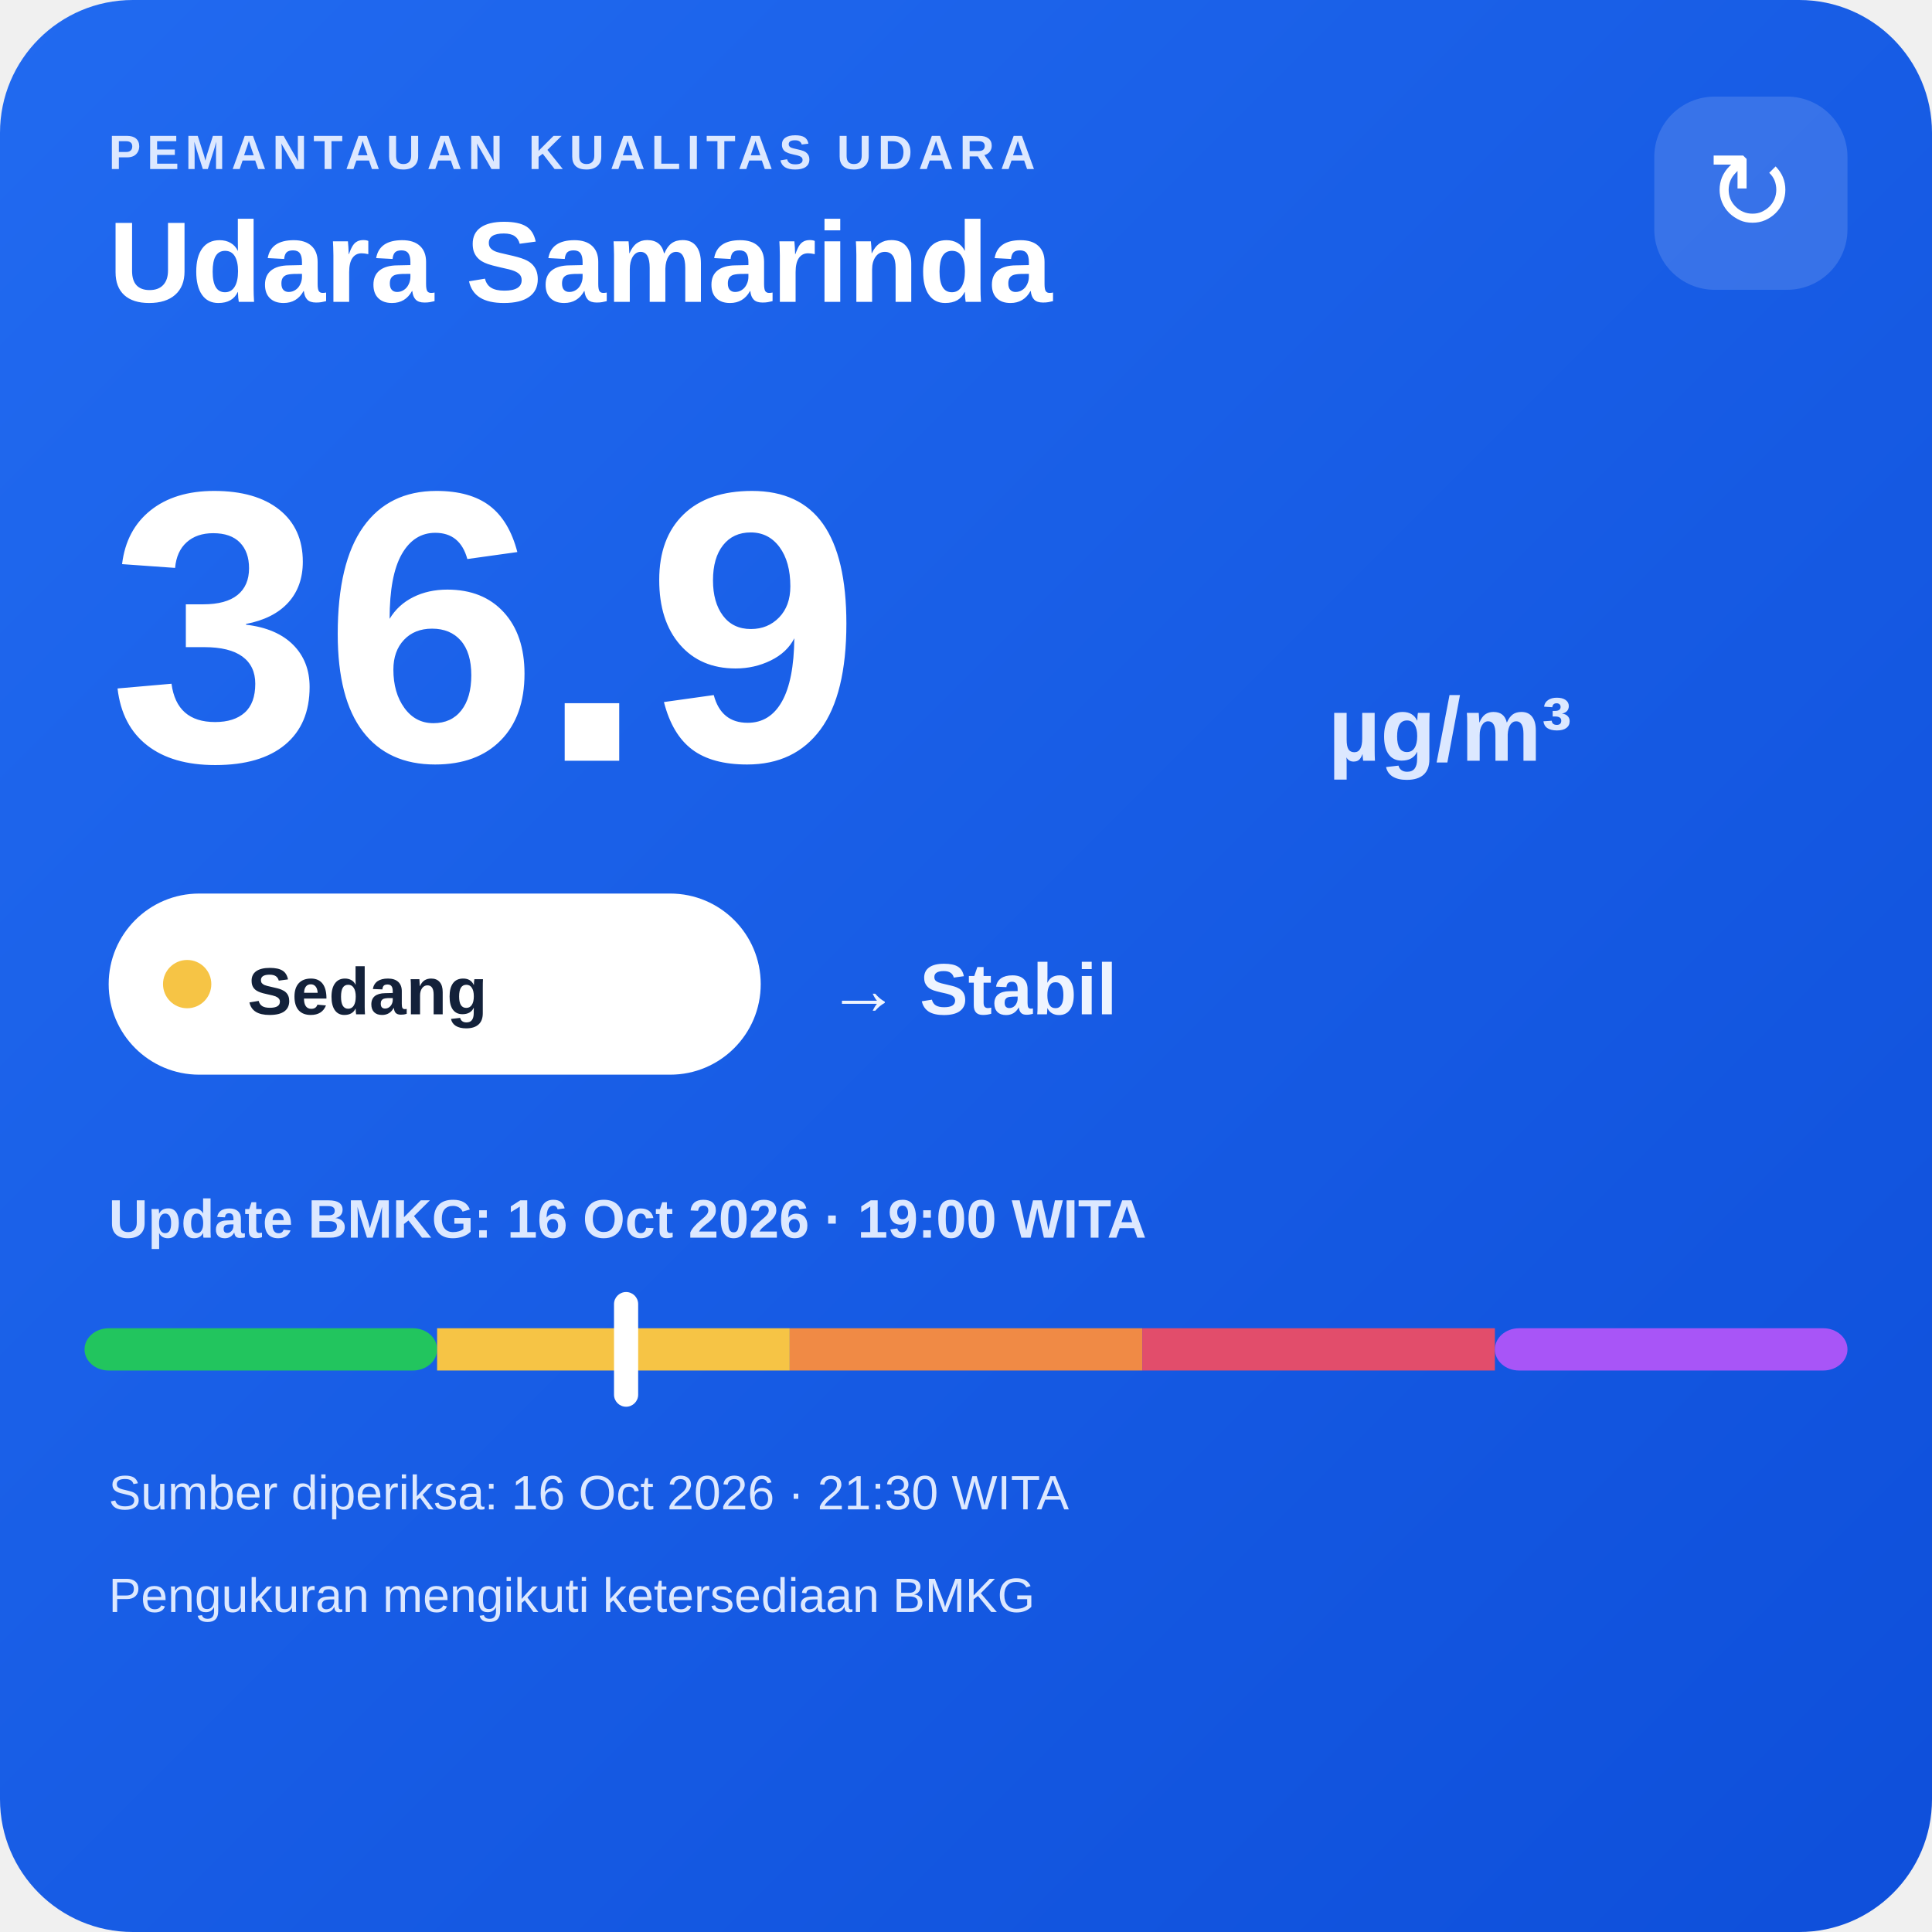
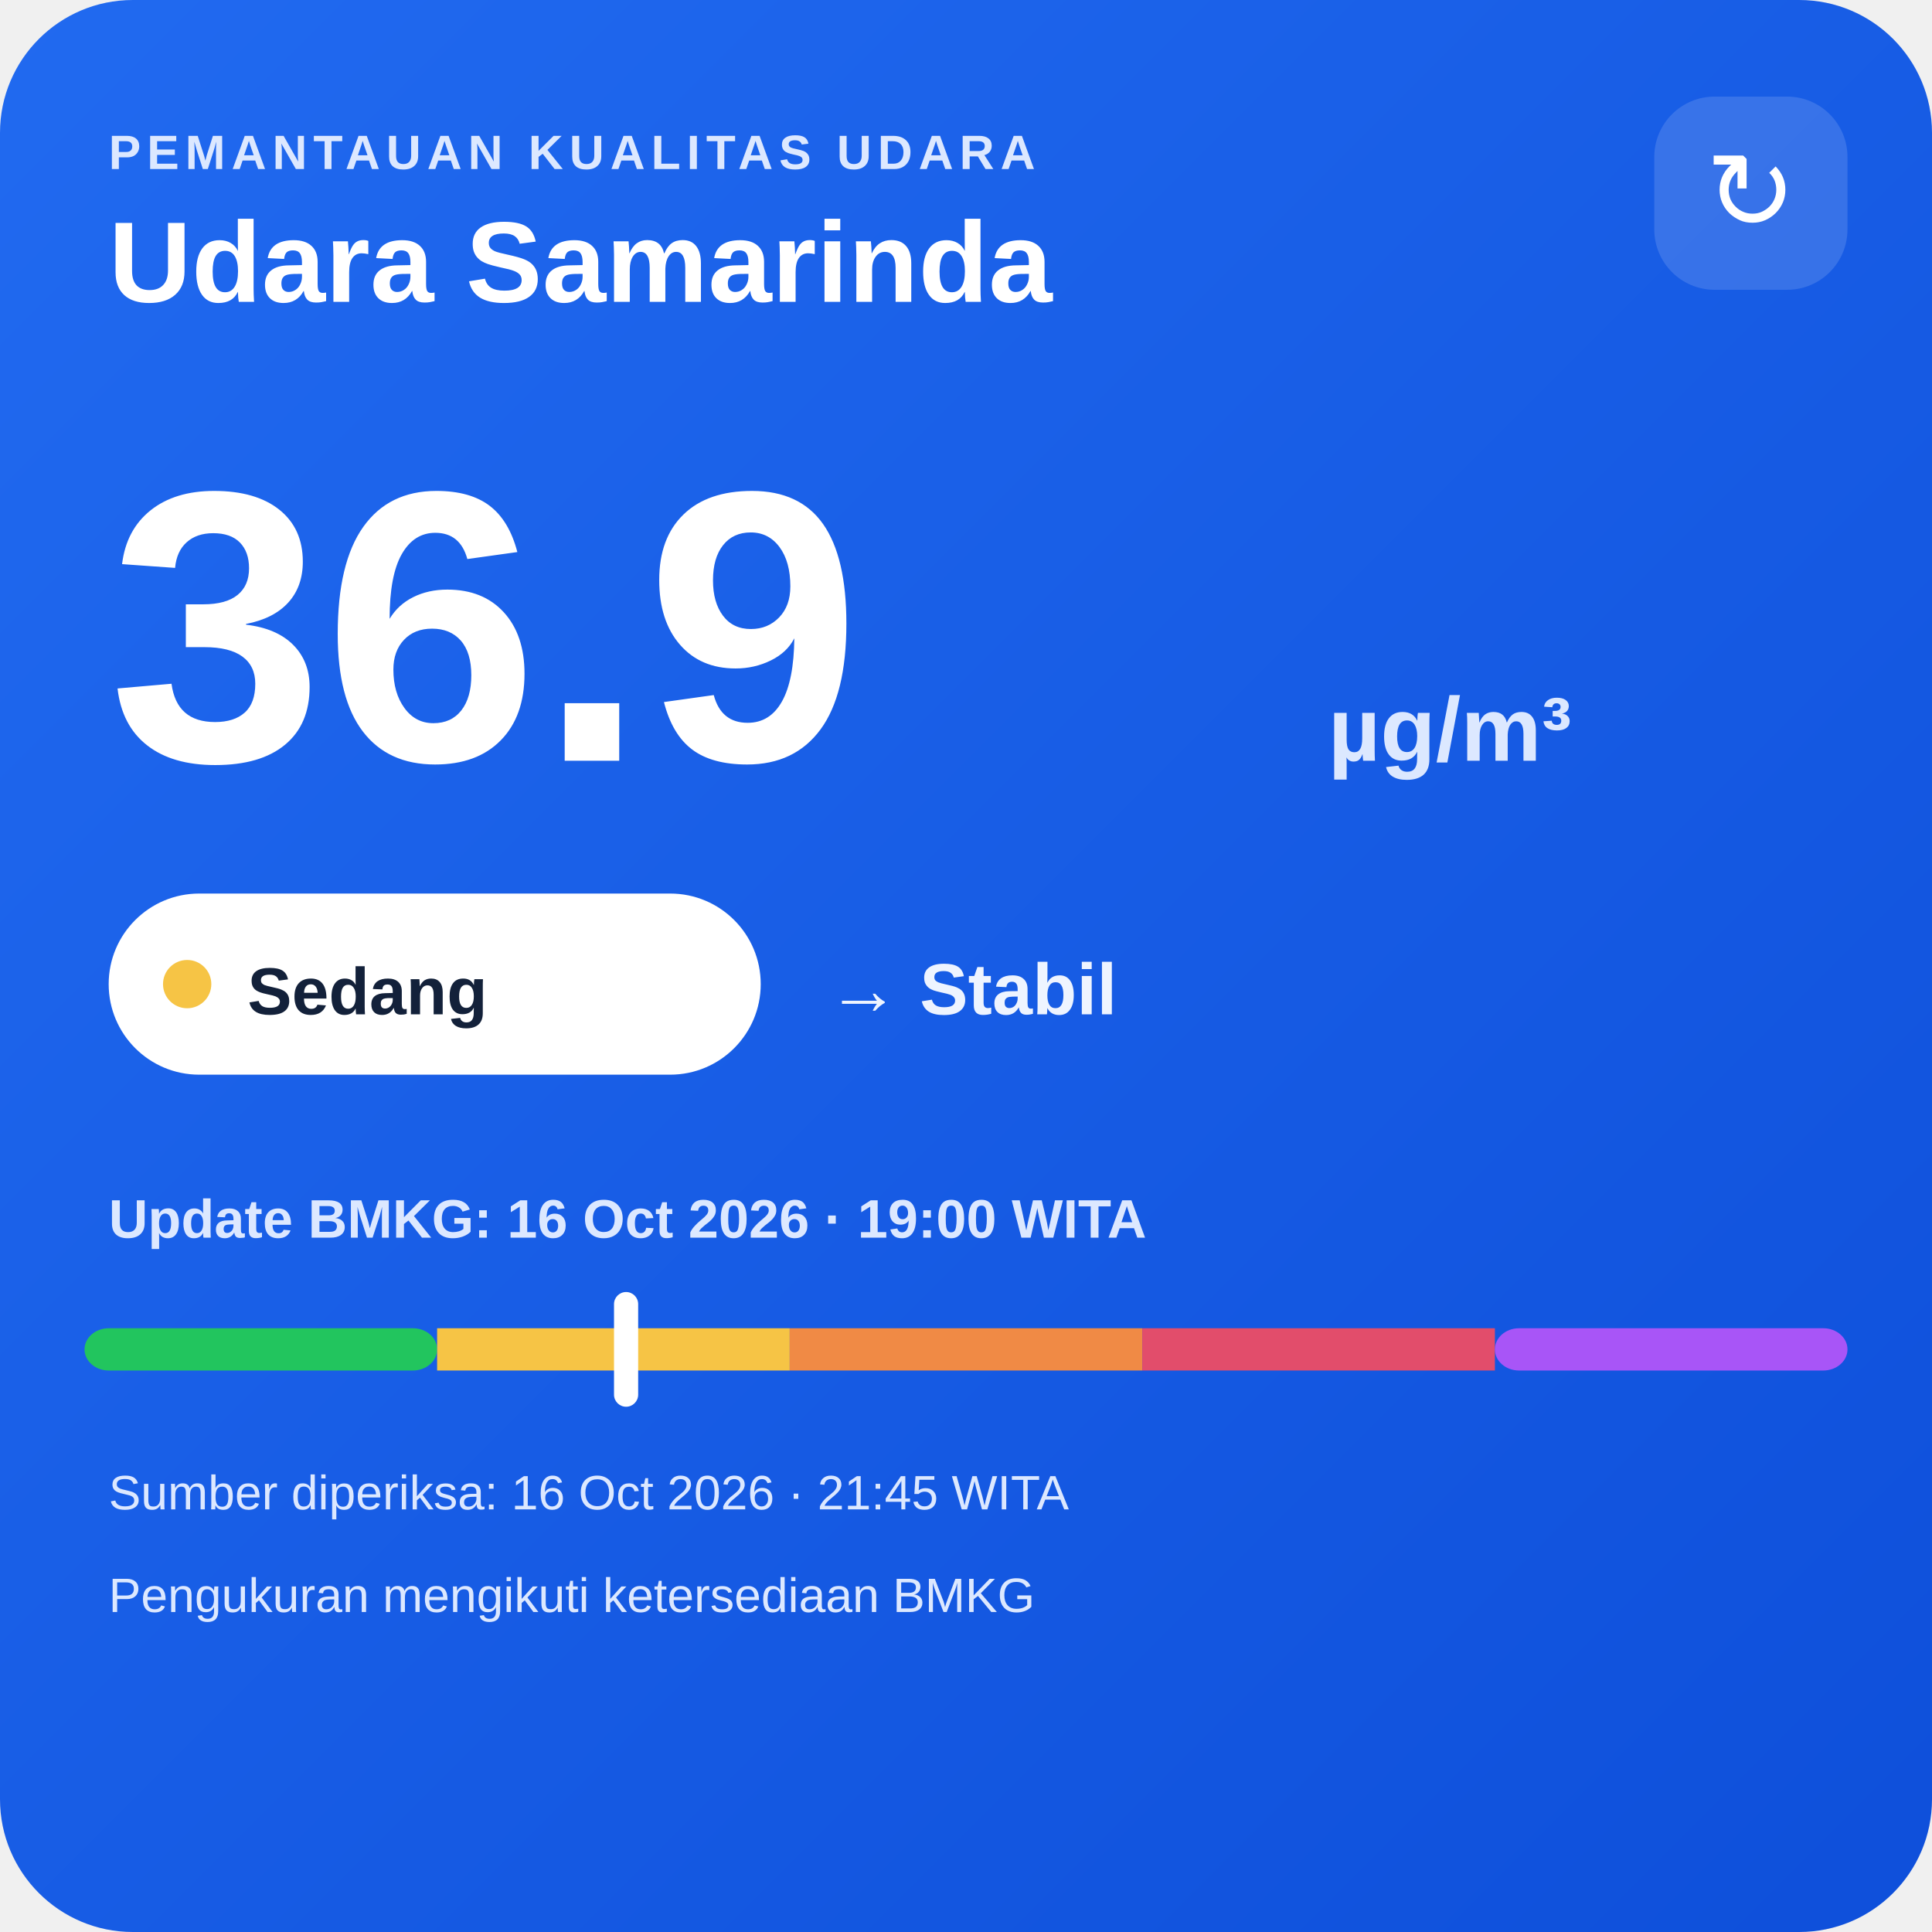
<svg xmlns="http://www.w3.org/2000/svg" width="320" height="320" viewBox="0 0 320 320">
  <defs>
    <linearGradient id="bg" x1="0" y1="0" x2="1" y2="1">
      <stop offset="0" stop-color="#216af0" />
      <stop offset="1" stop-color="#0e4fda" />
    </linearGradient>
  </defs>
  <rect width="320" height="320" rx="22" fill="url(#bg)" />
  <text x="18" y="28" fill="#dce8ff" font-family="Arial,sans-serif" font-size="8" font-weight="700" letter-spacing="1">PEMANTAUAN KUALITAS UDARA</text>
  <text x="18" y="50" fill="#ffffff" font-family="Arial,sans-serif" font-size="19" font-weight="700">Udara Samarinda</text>
  <rect x="274" y="16" width="32" height="32" rx="10" fill="#ffffff" fill-opacity=".14" />
  <text x="290" y="38" text-anchor="middle" fill="#ffffff" font-family="Arial,sans-serif" font-size="18">↻</text>
  <text x="18" y="126" fill="#ffffff" font-family="Arial,sans-serif" font-size="64" font-weight="800">36.9</text>
  <text x="220" y="126" fill="#dce8ff" font-family="Arial,sans-serif" font-size="15" font-weight="700">µg/m³</text>
  <rect x="18" y="148" width="108" height="30" rx="15" fill="#ffffff" />
  <circle cx="31" cy="163" r="4" fill="#f6c445" />
  <text x="41" y="168" fill="#13213a" font-family="Arial,sans-serif" font-size="11" font-weight="700">Sedang</text>
  <text x="137" y="168" fill="#eef4ff" font-family="Arial,sans-serif" font-size="12" font-weight="700">→ Stabil</text>
  <text x="18" y="205" fill="#dce8ff" font-family="Arial,sans-serif" font-size="9" font-weight="700">Update BMKG: 16 Oct 2026 · 19:00 WITA</text>
  <rect x="14" y="220" width="58.4" height="7" rx="4" fill="#22c55e" />
  <rect x="72.4" y="220" width="58.4" height="7" fill="#f6c445" />
  <rect x="130.8" y="220" width="58.4" height="7" fill="#f08a45" />
  <rect x="189.2" y="220" width="58.4" height="7" fill="#e24d6b" />
  <rect x="247.6" y="220" width="58.4" height="7" rx="4" fill="#a855f7" />
  <rect x="101.7" y="214" width="4" height="19" rx="2" fill="#ffffff" />
-   <text x="18" y="250" fill="#dce8ff" font-family="Arial,sans-serif" font-size="8">Sumber diperiksa: 16 Oct 2026 · 21:30 WITA</text>
+   <text x="18" y="250" fill="#dce8ff" font-family="Arial,sans-serif" font-size="8">Sumber diperiksa: 16 Oct 2026 · 21:45 WITA</text>
  <text x="18" y="267" fill="#dce8ff" font-family="Arial,sans-serif" font-size="8">Pengukuran mengikuti ketersediaan BMKG</text>
</svg>
